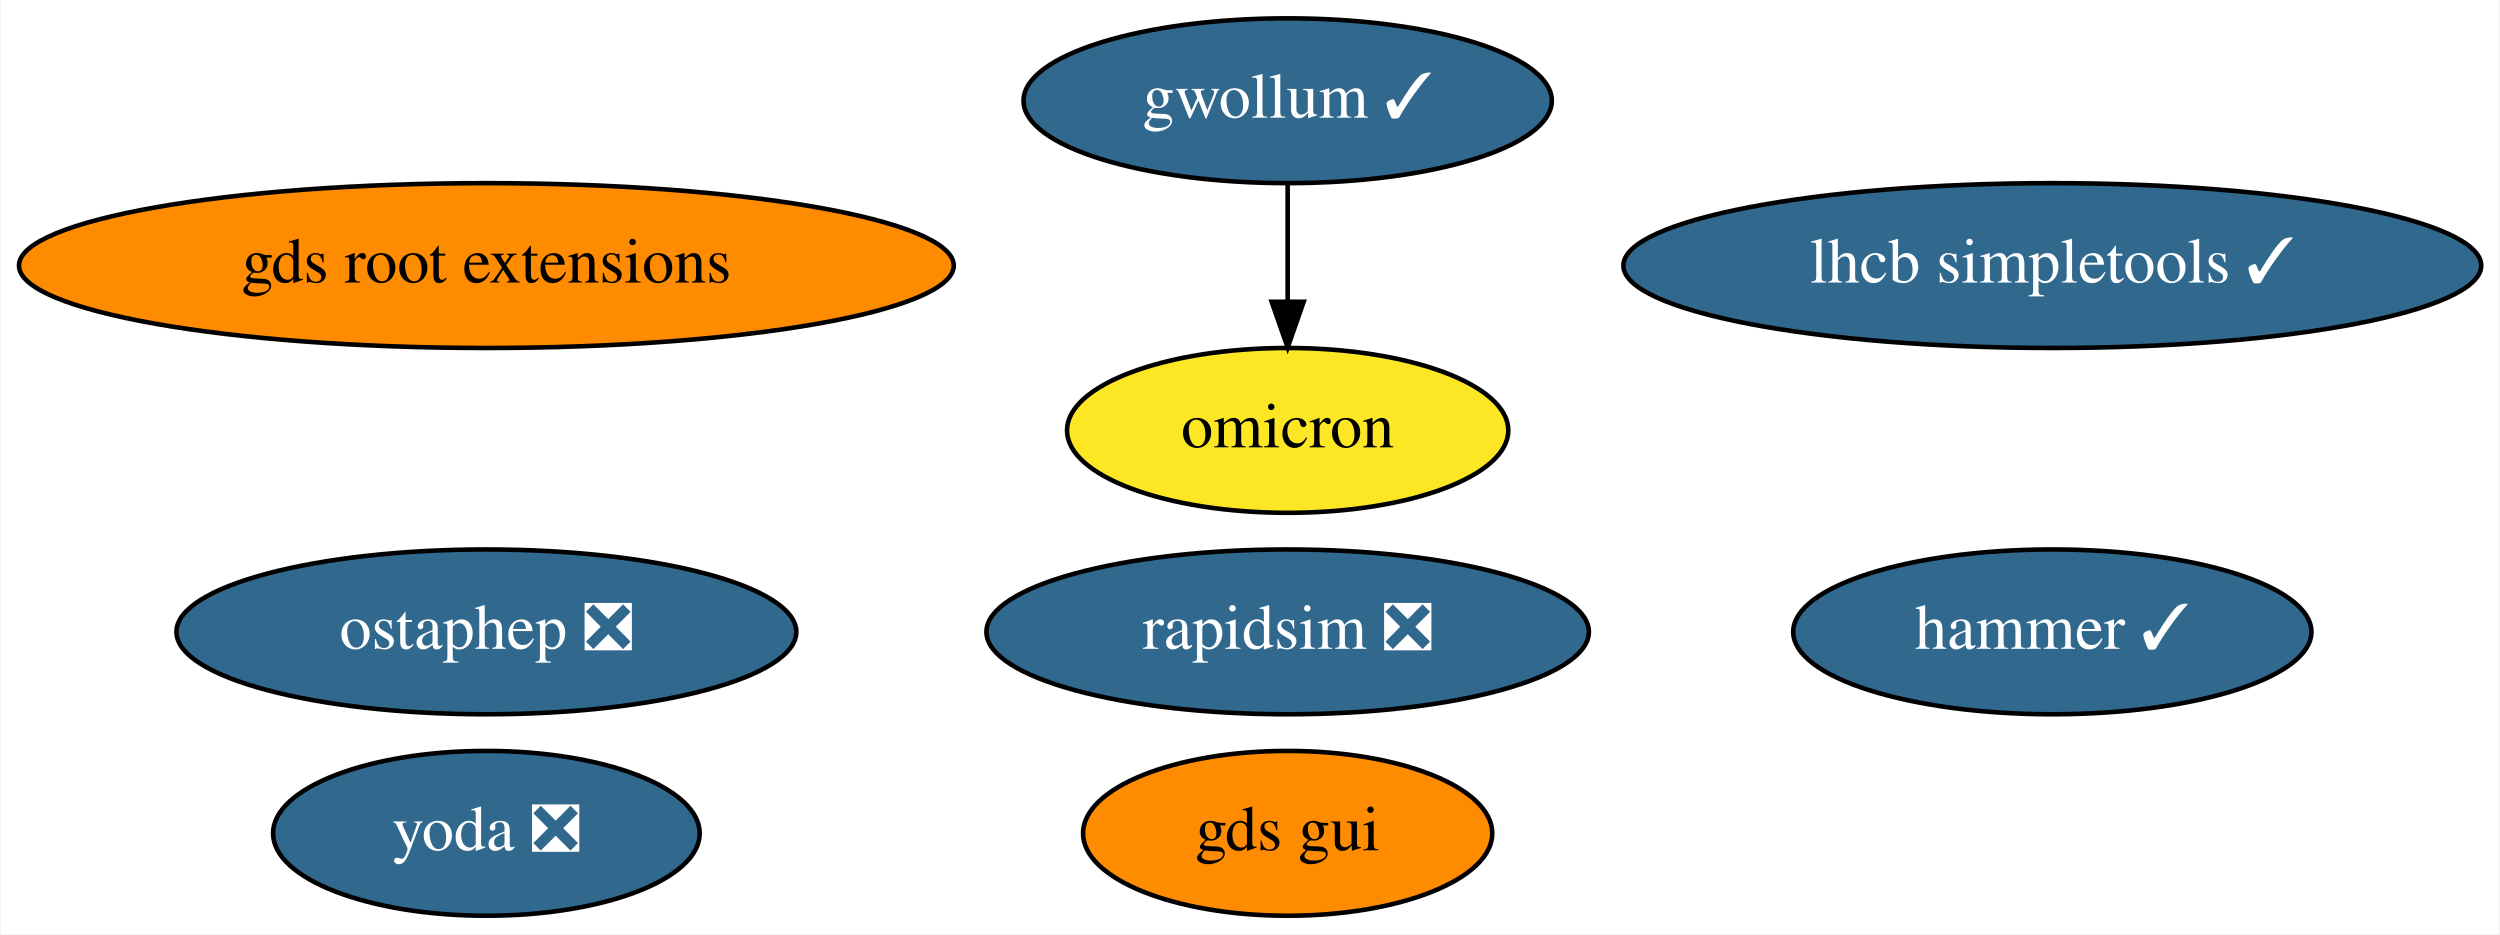
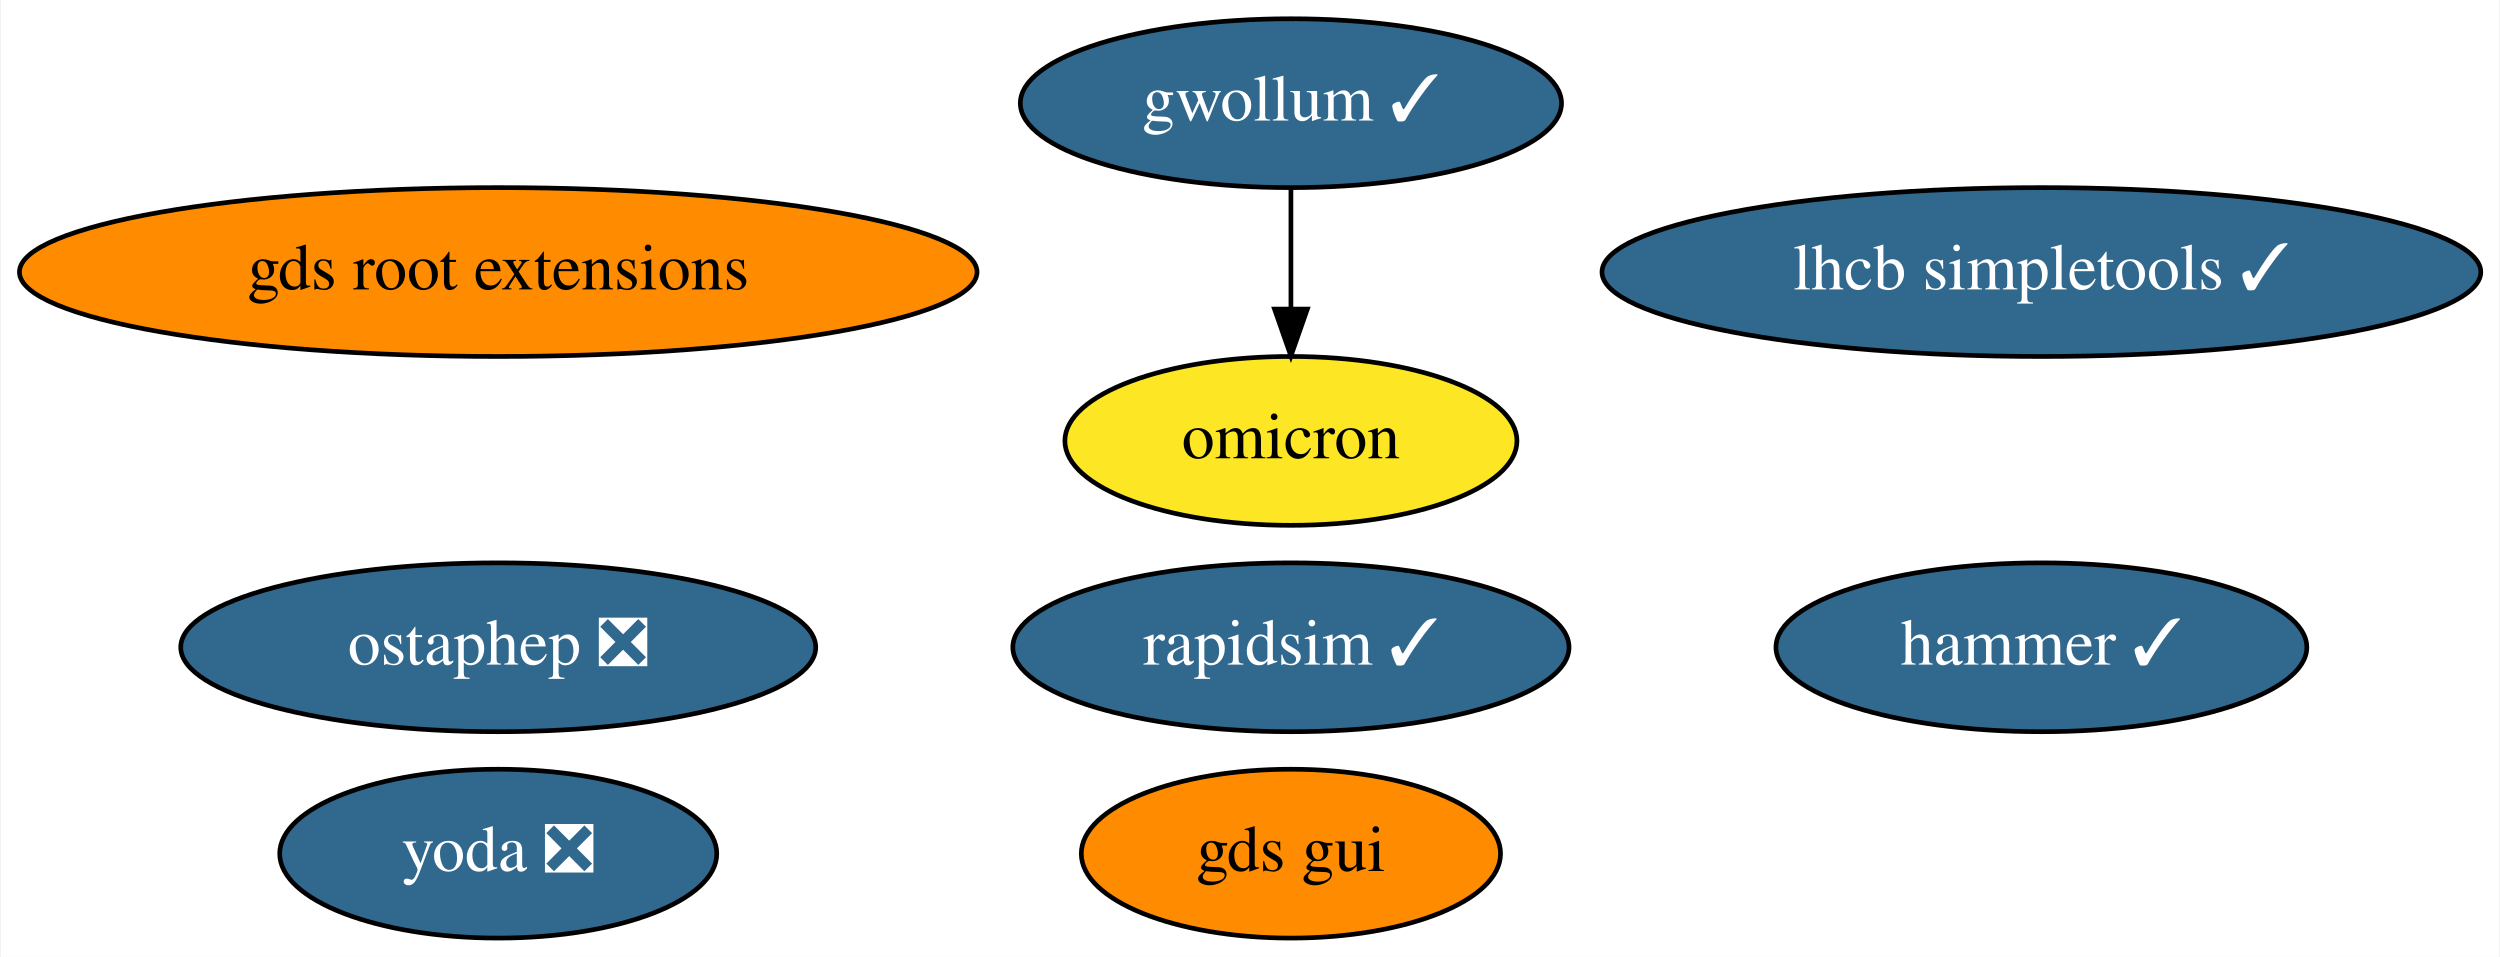
- <svg xmlns="http://www.w3.org/2000/svg" xmlns:xlink="http://www.w3.org/1999/xlink" width="546pt" height="204pt" viewBox="0.00 0.00 545.63 204.00">
+ <svg xmlns="http://www.w3.org/2000/svg" xmlns:xlink="http://www.w3.org/1999/xlink" width="533pt" height="204pt" viewBox="0.00 0.00 532.63 204.00">
  <g id="graph0" class="graph" transform="scale(1 1) rotate(0) translate(4 200)">
-     <polygon fill="white" stroke="transparent" points="-4,4 -4,-200 541.63,-200 541.63,4 -4,4" />
+     <polygon fill="white" stroke="transparent" points="-4,4 -4,-200 528.63,-200 528.63,4 -4,4" />
    <g id="node1" class="node">
      <g id="a_node1">
-         <a xlink:href="https://github.com/conda-forge/rapidsim-feedstock/pull/14" xlink:title="rapidsim ❎">
-           <ellipse fill="#31688e" stroke="black" cx="277.04" cy="-62" rx="65.79" ry="18" />
-           <text text-anchor="middle" x="277.04" y="-58.3" font-family="Times,serif" font-size="14.00" fill="white">rapidsim ❎</text>
+         <a xlink:href="https://github.com/conda-forge/rapidsim-feedstock/pull/14" xlink:title="rapidsim ✓">
+           <ellipse fill="#31688e" stroke="black" cx="271.04" cy="-62" rx="59.29" ry="18" />
+           <text text-anchor="middle" x="271.04" y="-58.3" font-family="Times,serif" font-size="14.00" fill="white">rapidsim ✓</text>
        </a>
      </g>
    </g>
    <g id="node2" class="node">
      <g id="a_node2">
        <a xlink:href="https://github.com/conda-forge/ostaphep-feedstock/pull/46" xlink:title="ostaphep ❎">
          <ellipse fill="#31688e" stroke="black" cx="102.04" cy="-62" rx="67.69" ry="18" />
          <text text-anchor="middle" x="102.04" y="-58.3" font-family="Times,serif" font-size="14.00" fill="white">ostaphep ❎</text>
        </a>
      </g>
    </g>
    <g id="node3" class="node">
      <g id="a_node3">
        <a xlink:href="https://github.com/conda-forge/lhcb-simpletools-feedstock/pull/17" xlink:title="lhcb simpletools ✓">
-           <ellipse fill="#31688e" stroke="black" cx="444.04" cy="-142" rx="93.68" ry="18" />
-           <text text-anchor="middle" x="444.04" y="-138.3" font-family="Times,serif" font-size="14.00" fill="white">lhcb simpletools ✓</text>
+           <ellipse fill="#31688e" stroke="black" cx="431.04" cy="-142" rx="93.68" ry="18" />
+           <text text-anchor="middle" x="431.04" y="-138.3" font-family="Times,serif" font-size="14.00" fill="white">lhcb simpletools ✓</text>
        </a>
      </g>
    </g>
    <g id="node4" class="node">
      <g id="a_node4">
        <a xlink:href="https://github.com/conda-forge/gwollum-feedstock/pull/17" xlink:title="gwollum ✓">
-           <ellipse fill="#31688e" stroke="black" cx="277.04" cy="-178" rx="57.69" ry="18" />
-           <text text-anchor="middle" x="277.04" y="-174.3" font-family="Times,serif" font-size="14.00" fill="white">gwollum ✓</text>
+           <ellipse fill="#31688e" stroke="black" cx="271.04" cy="-178" rx="57.69" ry="18" />
+           <text text-anchor="middle" x="271.04" y="-174.3" font-family="Times,serif" font-size="14.00" fill="white">gwollum ✓</text>
        </a>
      </g>
    </g>
    <g id="node5" class="node">
      <g id="a_node5">
        <a xlink:href="https://github.com/conda-forge/omicron-feedstock" xlink:title="omicron">
-           <ellipse fill="#fde725" stroke="black" cx="277.04" cy="-106" rx="48.19" ry="18" />
-           <text text-anchor="middle" x="277.04" y="-102.3" font-family="Times,serif" font-size="14.00">omicron</text>
+           <ellipse fill="#fde725" stroke="black" cx="271.04" cy="-106" rx="48.19" ry="18" />
+           <text text-anchor="middle" x="271.04" y="-102.3" font-family="Times,serif" font-size="14.00">omicron</text>
        </a>
      </g>
    </g>
    <g id="edge1" class="edge">
-       <path fill="none" stroke="black" d="M277.04,-159.7C277.04,-151.98 277.04,-142.71 277.04,-134.11" />
-       <polygon fill="black" stroke="black" points="280.54,-134.1 277.04,-124.1 273.54,-134.1 280.54,-134.1" />
+       <path fill="none" stroke="black" d="M271.04,-159.7C271.04,-151.98 271.04,-142.71 271.04,-134.11" />
+       <polygon fill="black" stroke="black" points="274.54,-134.1 271.04,-124.1 267.54,-134.1 274.54,-134.1" />
    </g>
    <g id="node6" class="node">
      <g id="a_node6">
        <a xlink:href="https://github.com/conda-forge/hammer-feedstock/pull/16" xlink:title="hammer ✓">
-           <ellipse fill="#31688e" stroke="black" cx="444.04" cy="-62" rx="56.59" ry="18" />
-           <text text-anchor="middle" x="444.04" y="-58.3" font-family="Times,serif" font-size="14.00" fill="white">hammer ✓</text>
+           <ellipse fill="#31688e" stroke="black" cx="431.04" cy="-62" rx="56.59" ry="18" />
+           <text text-anchor="middle" x="431.04" y="-58.3" font-family="Times,serif" font-size="14.00" fill="white">hammer ✓</text>
        </a>
      </g>
    </g>
    <g id="node7" class="node">
      <g id="a_node7">
        <a xlink:href="https://github.com/conda-forge/yoda-feedstock/pull/6" xlink:title="yoda ❎">
          <ellipse fill="#31688e" stroke="black" cx="102.04" cy="-18" rx="46.59" ry="18" />
          <text text-anchor="middle" x="102.04" y="-14.3" font-family="Times,serif" font-size="14.00" fill="white">yoda ❎</text>
        </a>
      </g>
    </g>
    <g id="node8" class="node">
      <g id="a_node8">
        <a xlink:href="https://github.com/conda-forge/gds-root-extensions-feedstock" xlink:title="gds root extensions">
          <ellipse fill="#ff8c00" stroke="black" cx="102.04" cy="-142" rx="102.08" ry="18" />
          <text text-anchor="middle" x="102.04" y="-138.3" font-family="Times,serif" font-size="14.00">gds root extensions</text>
        </a>
      </g>
    </g>
    <g id="node9" class="node">
      <g id="a_node9">
        <a xlink:href="https://github.com/conda-forge/gds-gui-feedstock" xlink:title="gds gui">
-           <ellipse fill="#ff8c00" stroke="black" cx="277.04" cy="-18" rx="44.69" ry="18" />
-           <text text-anchor="middle" x="277.04" y="-14.3" font-family="Times,serif" font-size="14.00">gds gui</text>
+           <ellipse fill="#ff8c00" stroke="black" cx="271.04" cy="-18" rx="44.69" ry="18" />
+           <text text-anchor="middle" x="271.04" y="-14.3" font-family="Times,serif" font-size="14.00">gds gui</text>
        </a>
      </g>
    </g>
  </g>
</svg>
